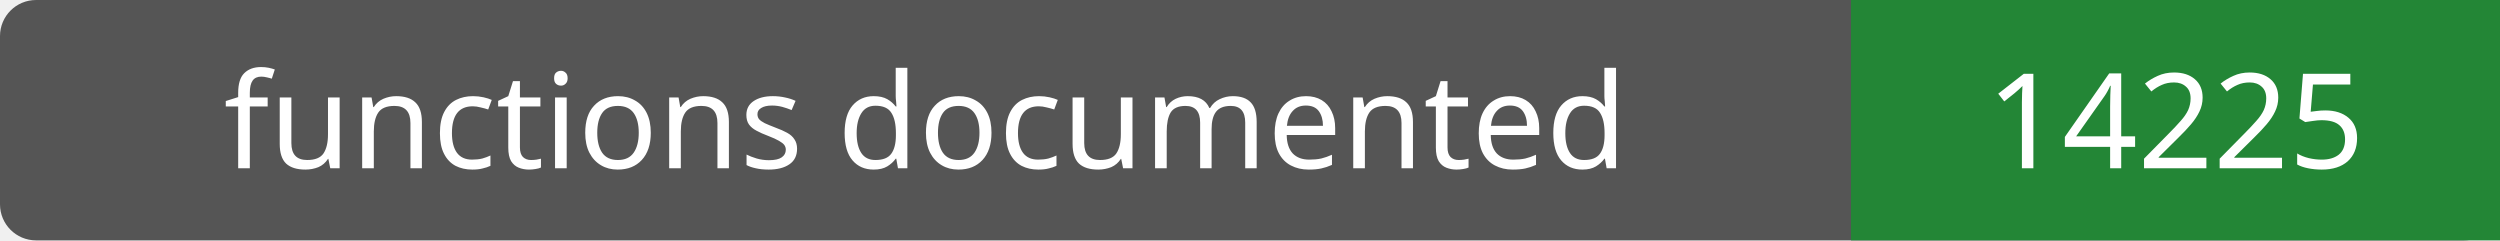
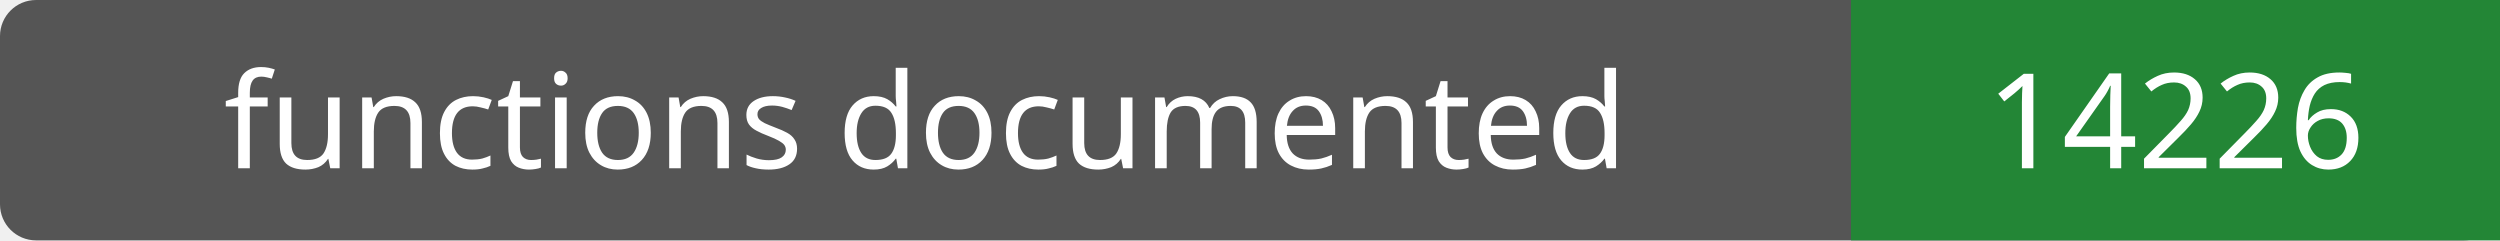
- <svg xmlns="http://www.w3.org/2000/svg" width="208" height="20" role="img" aria-label="functions documented: 14225">
+ <svg xmlns="http://www.w3.org/2000/svg" width="208" height="20" role="img" aria-label="functions documented: 14226">
  <rect width="208" height="20" rx="3" fill="#555" />
  <path fill="#238636" d="M154 0h54v20H154z" />
  <g fill="#fff" text-anchor="middle" font-family="Verdana,sans-serif" font-size="11">
    <text x="77.0" y="14">functions documented</text>
-     <text x="181.0" y="14">14225</text>
+     <text x="181.0" y="14">14226</text>
  </g>
</svg>
